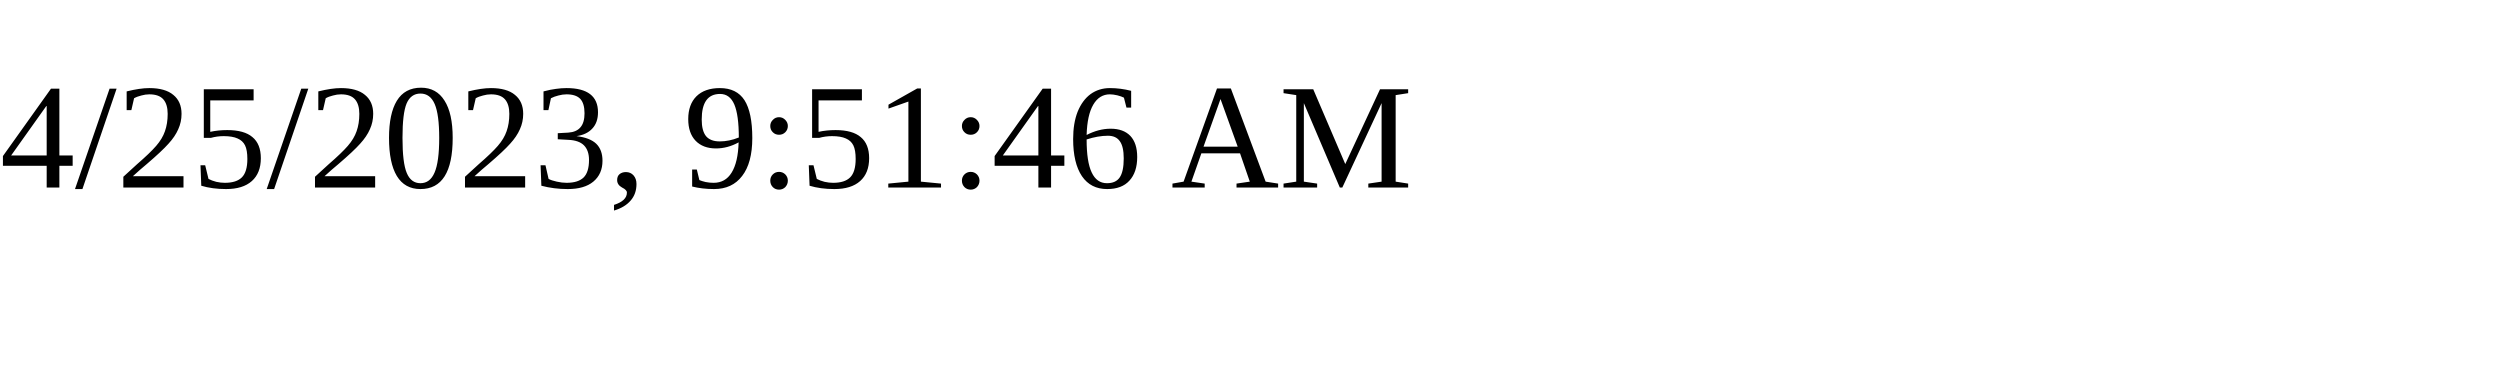
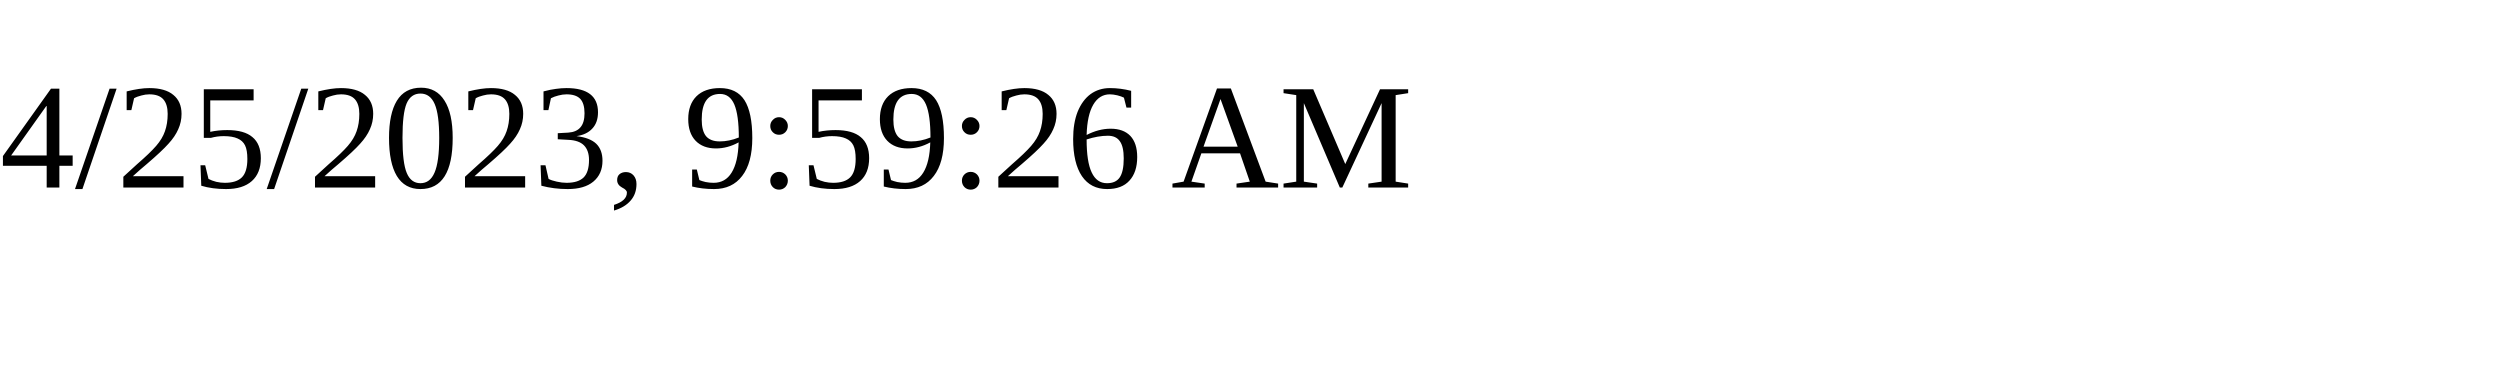
<svg xmlns="http://www.w3.org/2000/svg" height="30" width="200">
-   <text x="0" y="15">4/25/2023, 9:51:46 AM</text>
+   <text x="0" y="15">4/25/2023, 9:59:26 AM</text>
</svg>
